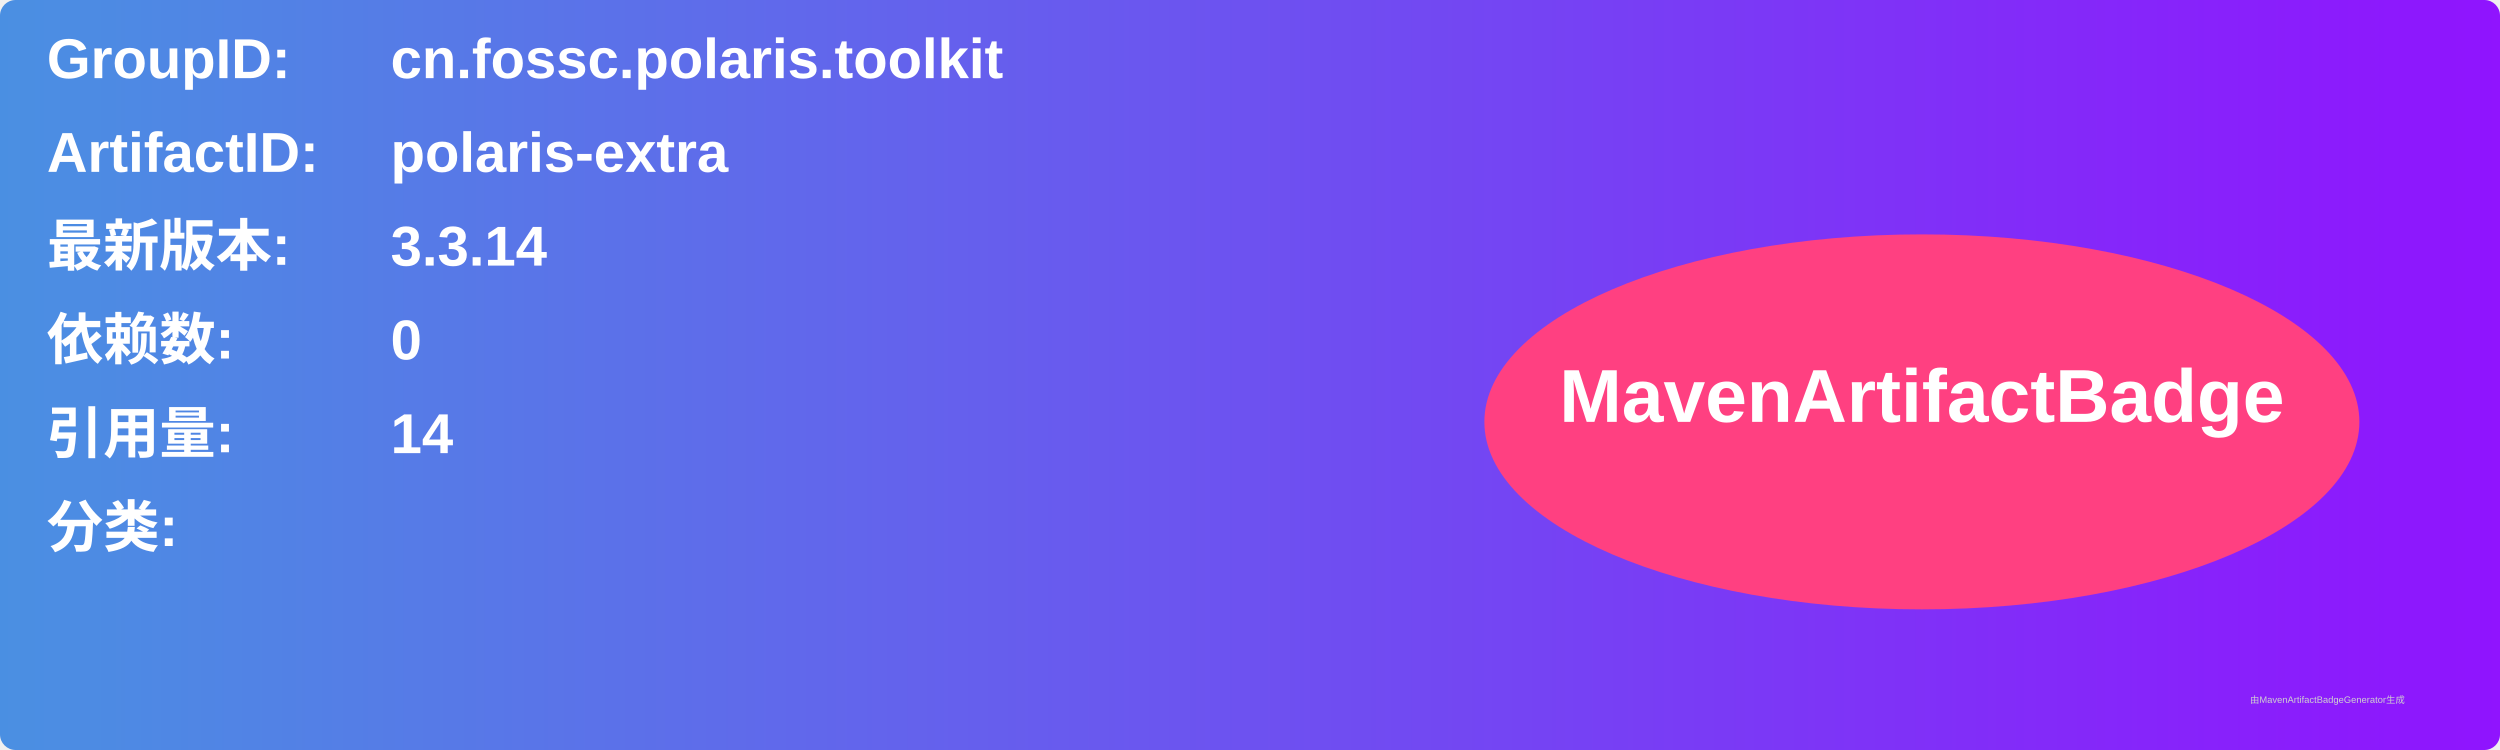
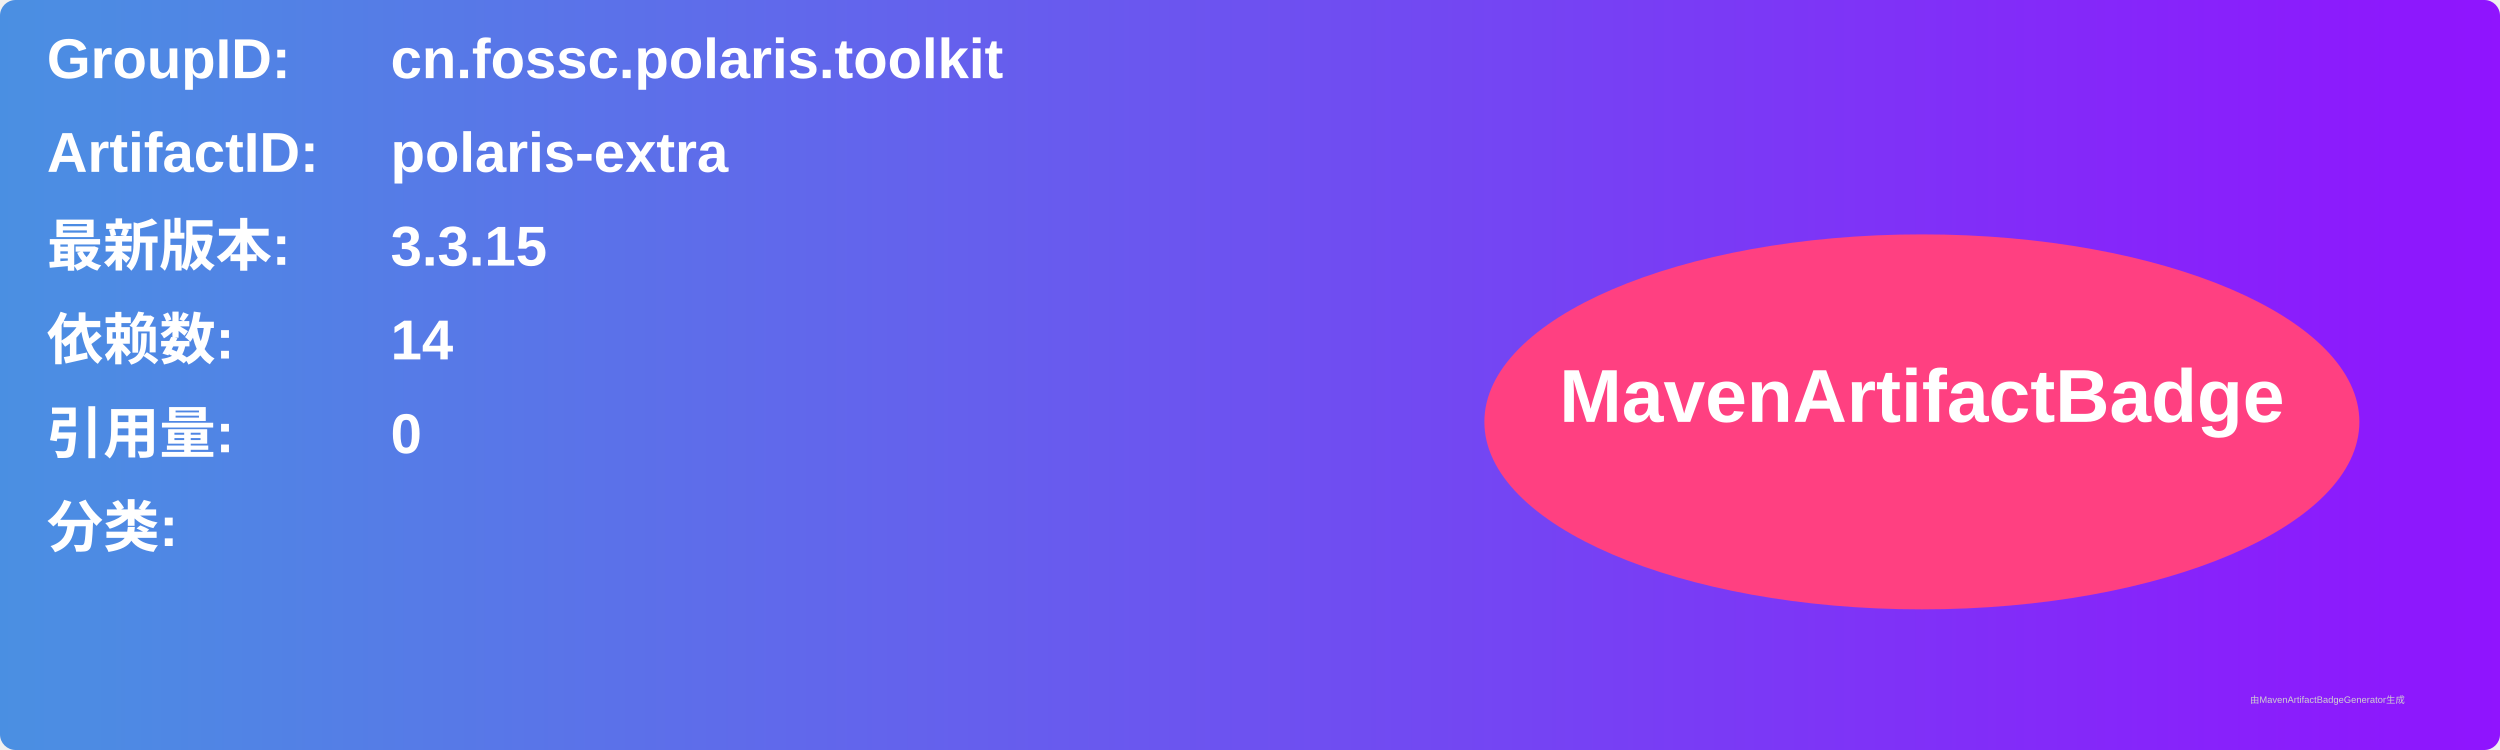
<svg xmlns="http://www.w3.org/2000/svg" width="800" height="240" viewBox="0 0 800 240">
  <linearGradient id="grad" x1="0%" y1="0%" x2="100%" y2="0%">
    <stop offset="0%" stop-color="#4a90e2" />
    <stop offset="100%" stop-color="#9013fe" />
  </linearGradient>
  <rect width="100%" height="100%" rx="5" ry="5" fill="url(#grad)" />
  <g transform="translate(15, 15)">
    <text x="0" y="10" font-family="Arial" font-size="18" fill="white" font-weight="bold" width="260">GroupID:</text>
    <text x="110" y="10" font-family="Arial" font-size="18" fill="white" font-weight="bold" width="460">cn.fossc.polaris.toolkit</text>
    <text x="0" y="40" font-family="Arial" font-size="18" fill="white" font-weight="bold" width="260">ArtifactID:</text>
    <text x="110" y="40" font-family="Arial" font-size="18" fill="white" font-weight="bold" width="460">polaris-extra</text>
    <text x="0" y="70" font-family="Arial" font-size="18" fill="white" font-weight="bold">最新版本:</text>
    <text x="110" y="70" font-family="Arial" font-size="18" fill="white" font-weight="bold">
-       <tspan font-weight="bold">3.3.14</tspan>
+       <tspan font-weight="bold">3.3.15</tspan>
    </text>
    <text x="0" y="100" font-family="Arial" font-size="18" fill="white" font-weight="bold">依赖数: </text>
    <text x="110" y="100" font-family="Arial" font-size="18" fill="white">
-       <tspan font-weight="bold">0</tspan>
+       <tspan font-weight="bold">14</tspan>
    </text>
    <text x="0" y="130" font-family="Arial" font-size="18" fill="white" font-weight="bold">引用量: </text>
    <text x="110" y="130" font-family="Arial" font-size="18" fill="white">
-       <tspan font-weight="bold">14</tspan>
+       <tspan font-weight="bold">0</tspan>
    </text>
    <text x="0" y="160" font-family="Arial" font-size="18" fill="white" font-weight="bold">分类:</text>
    <text x="10" y="190" font-family="Arial" font-size="10" fill="white">
      <tspan font-weight="bold" />
    </text>
    <ellipse cx="600" cy="120" rx="140" ry="60" fill="#ff4081" />
    <text x="600" y="120" text-anchor="middle" font-family="Arial" font-size="24" fill="white" font-weight="bold">MavenArtifactBadge</text>
  </g>
  <text x="720" y="225" font-family="Arial" font-size="3" fill="#d0d0d0">由MavenArtifactBadgeGenerator生成</text>
</svg>
